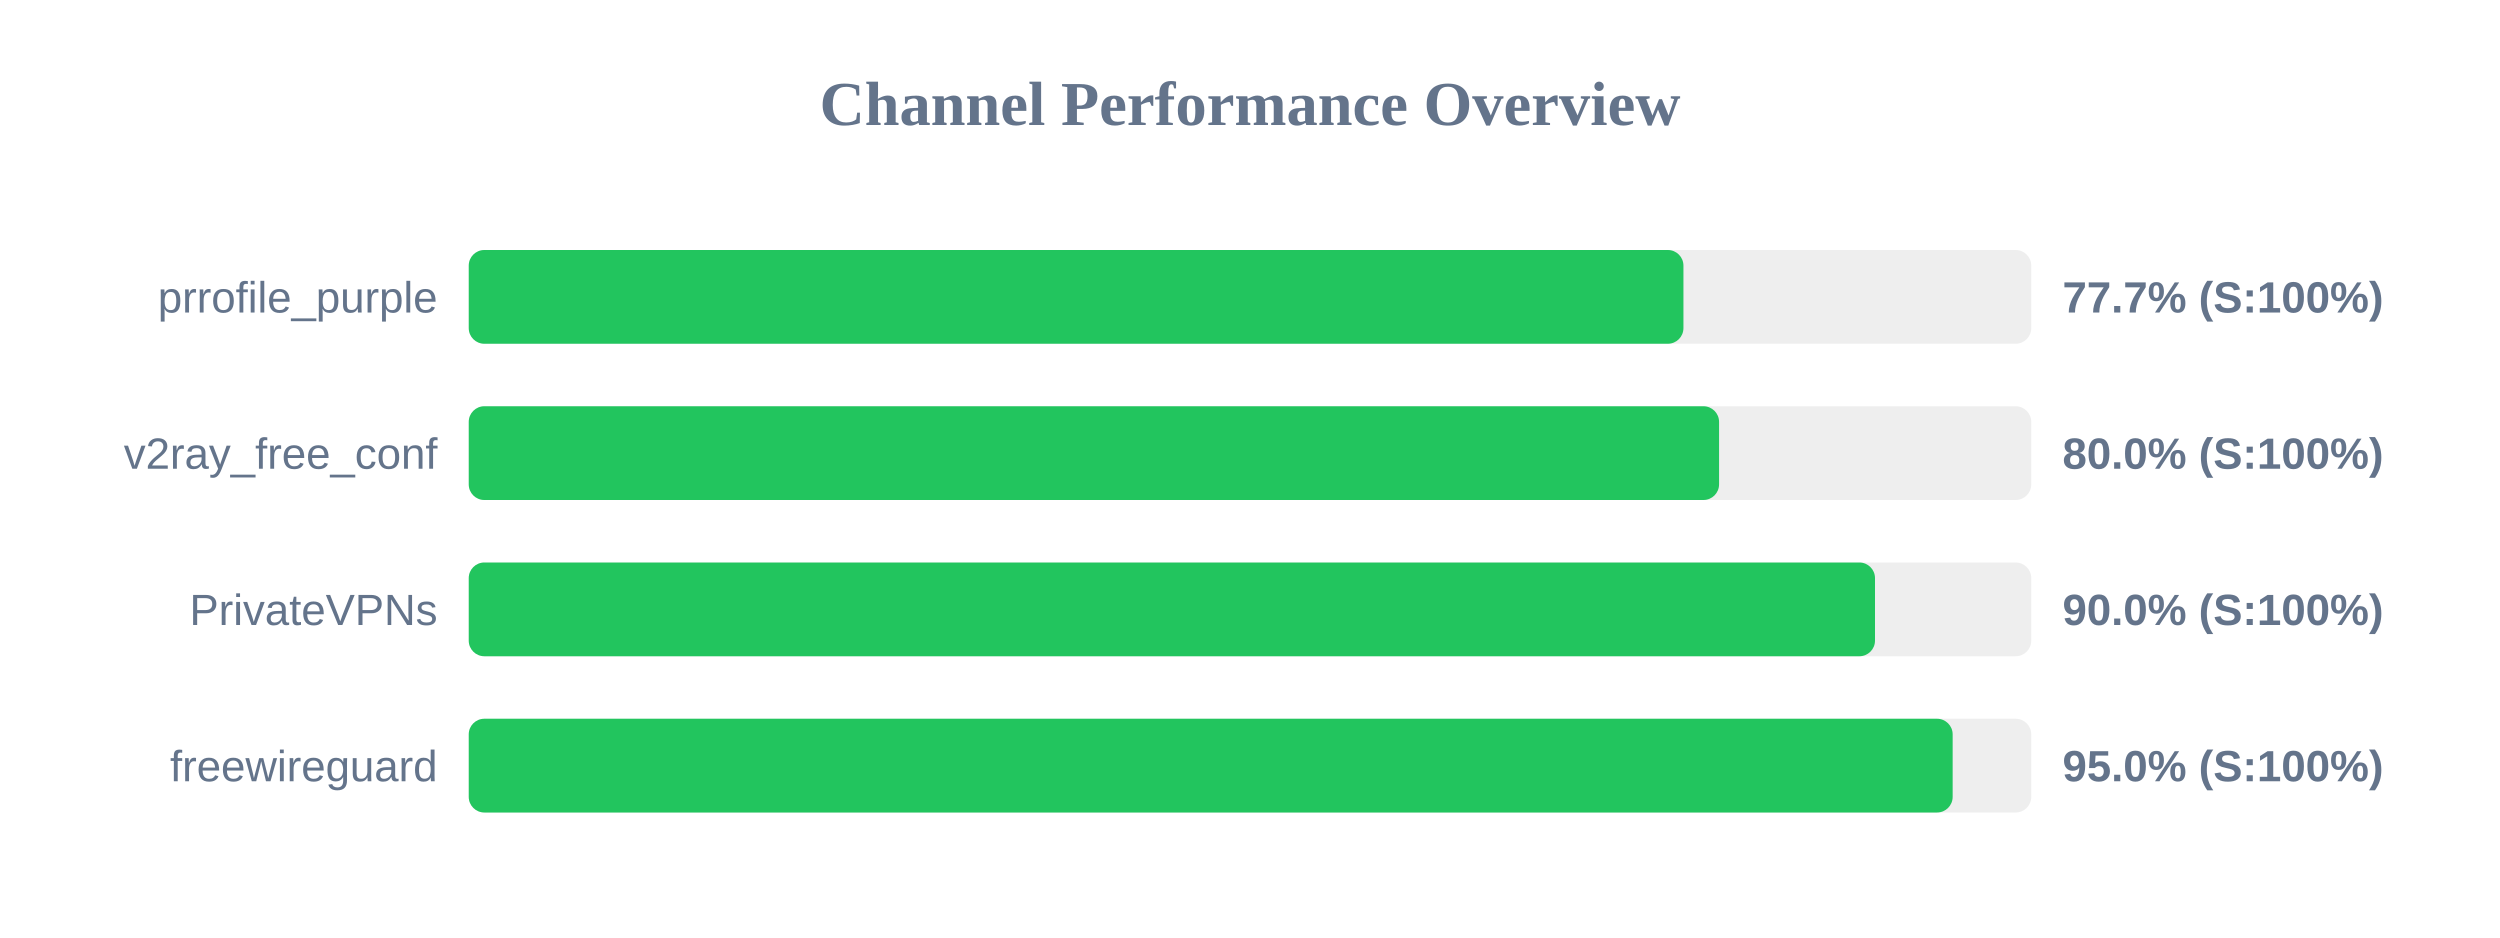
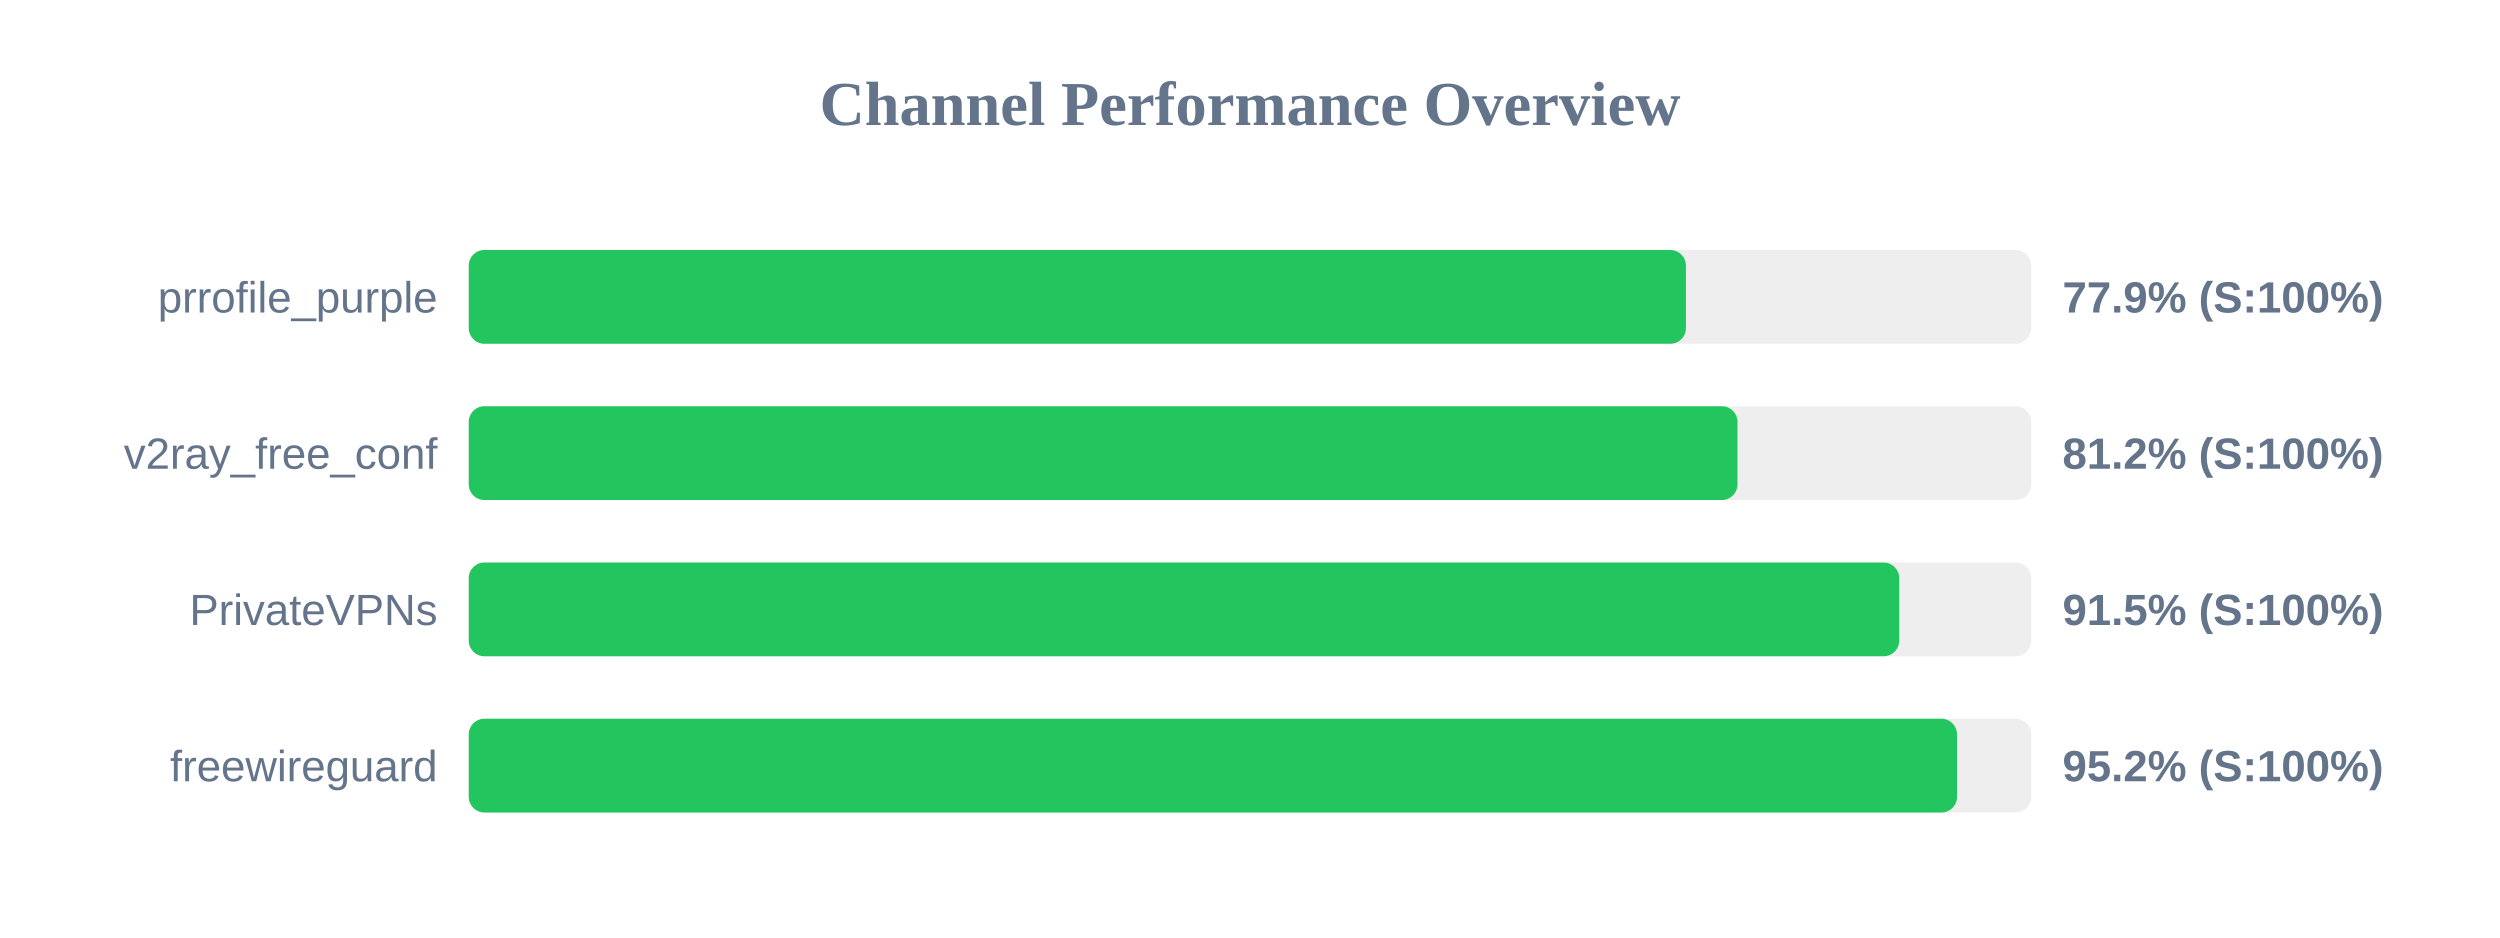
<svg xmlns="http://www.w3.org/2000/svg" width="800" height="300" version="1.1">
  <style>
        .row { font: 14px Arial; fill: #64748b; }
        .score { font: bold 14px Arial; fill: #64748b; }
    </style>
  <text x="400" y="40" text-anchor="middle" font-size="20px" font-weight="bold" fill="#64748b">Channel Performance Overview</text>
  <rect x="150" y="80" width="500" height="30" fill="#eee" rx="5" />
-   <rect x="150" y="80" width="388.7" height="30" fill="#22c55e" rx="5" />
+   <rect x="150" y="80" width="389.5" height="30" fill="#22c55e" rx="5" />
  <text x="140" y="100" text-anchor="end" class="row">prrofile_purple</text>
-   <text x="660" y="100" text-anchor="start" class="score">77.7% (S:100%)</text>
+   <text x="660" y="100" text-anchor="start" class="score">77.9% (S:100%)</text>
  <rect x="150" y="130" width="500" height="30" fill="#eee" rx="5" />
-   <rect x="150" y="130" width="400.1" height="30" fill="#22c55e" rx="5" />
+   <rect x="150" y="130" width="406.0" height="30" fill="#22c55e" rx="5" />
  <text x="140" y="150" text-anchor="end" class="row">v2ray_free_conf</text>
-   <text x="660" y="150" text-anchor="start" class="score">80.0% (S:100%)</text>
+   <text x="660" y="150" text-anchor="start" class="score">81.2% (S:100%)</text>
  <rect x="150" y="180" width="500" height="30" fill="#eee" rx="5" />
-   <rect x="150" y="180" width="450.0" height="30" fill="#22c55e" rx="5" />
+   <rect x="150" y="180" width="457.75" height="30" fill="#22c55e" rx="5" />
  <text x="140" y="200" text-anchor="end" class="row">PrivateVPNs</text>
-   <text x="660" y="200" text-anchor="start" class="score">90.0% (S:100%)</text>
+   <text x="660" y="200" text-anchor="start" class="score">91.5% (S:100%)</text>
  <rect x="150" y="230" width="500" height="30" fill="#eee" rx="5" />
-   <rect x="150" y="230" width="474.85" height="30" fill="#22c55e" rx="5" />
+   <rect x="150" y="230" width="476.25" height="30" fill="#22c55e" rx="5" />
  <text x="140" y="250" text-anchor="end" class="row">freewireguard</text>
-   <text x="660" y="250" text-anchor="start" class="score">95.0% (S:100%)</text>
+   <text x="660" y="250" text-anchor="start" class="score">95.2% (S:100%)</text>
</svg>
